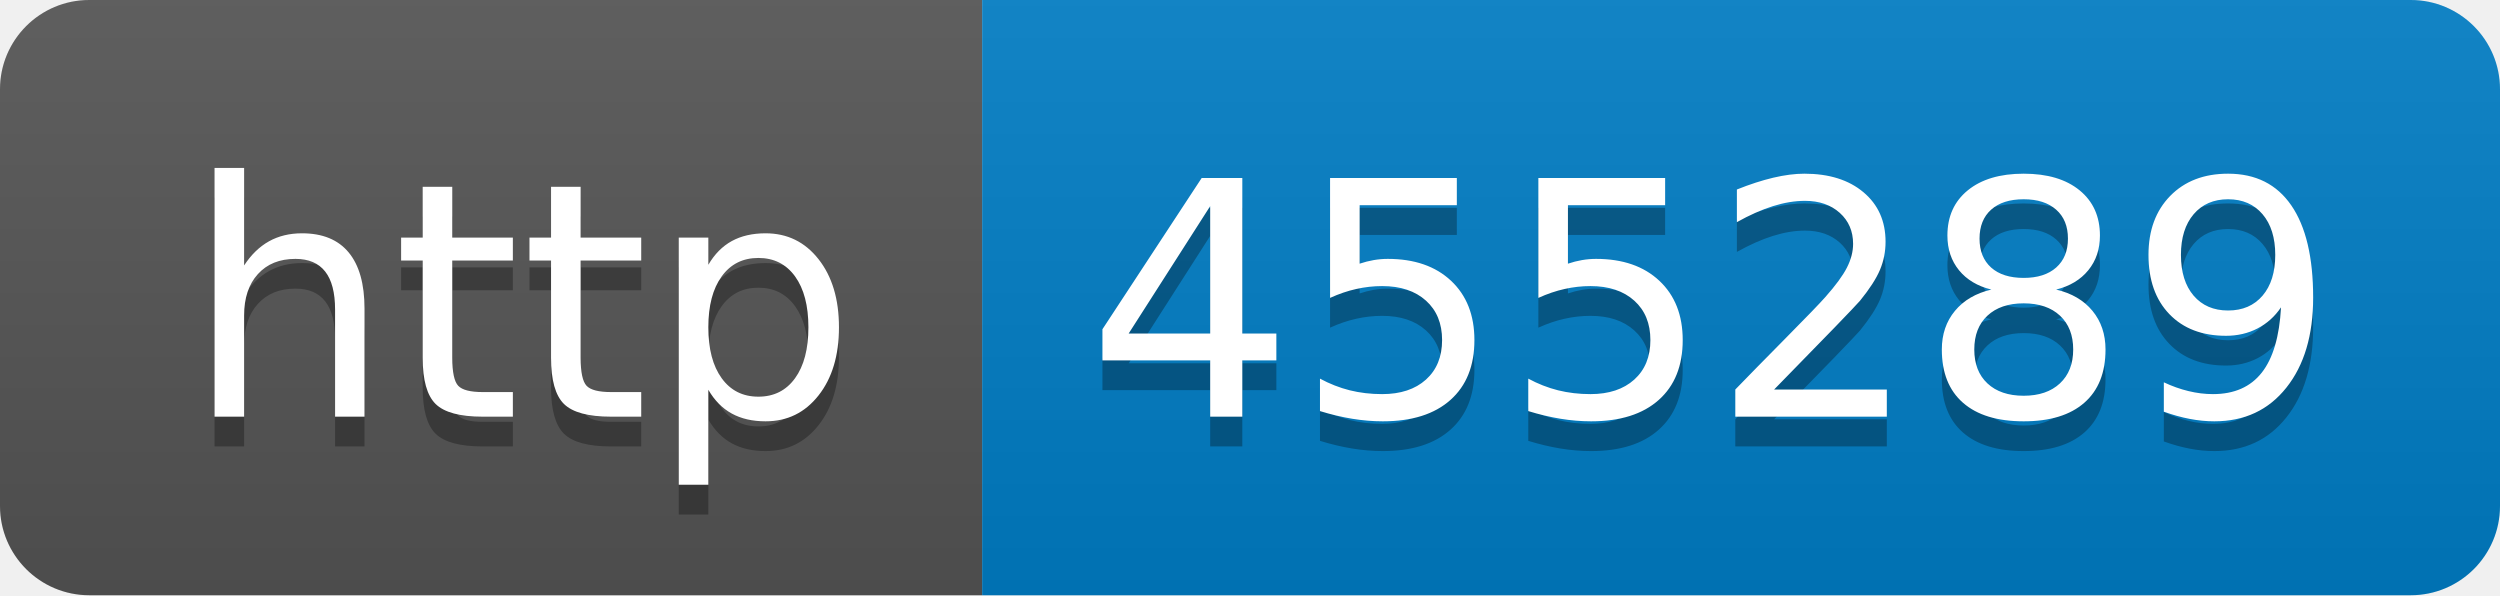
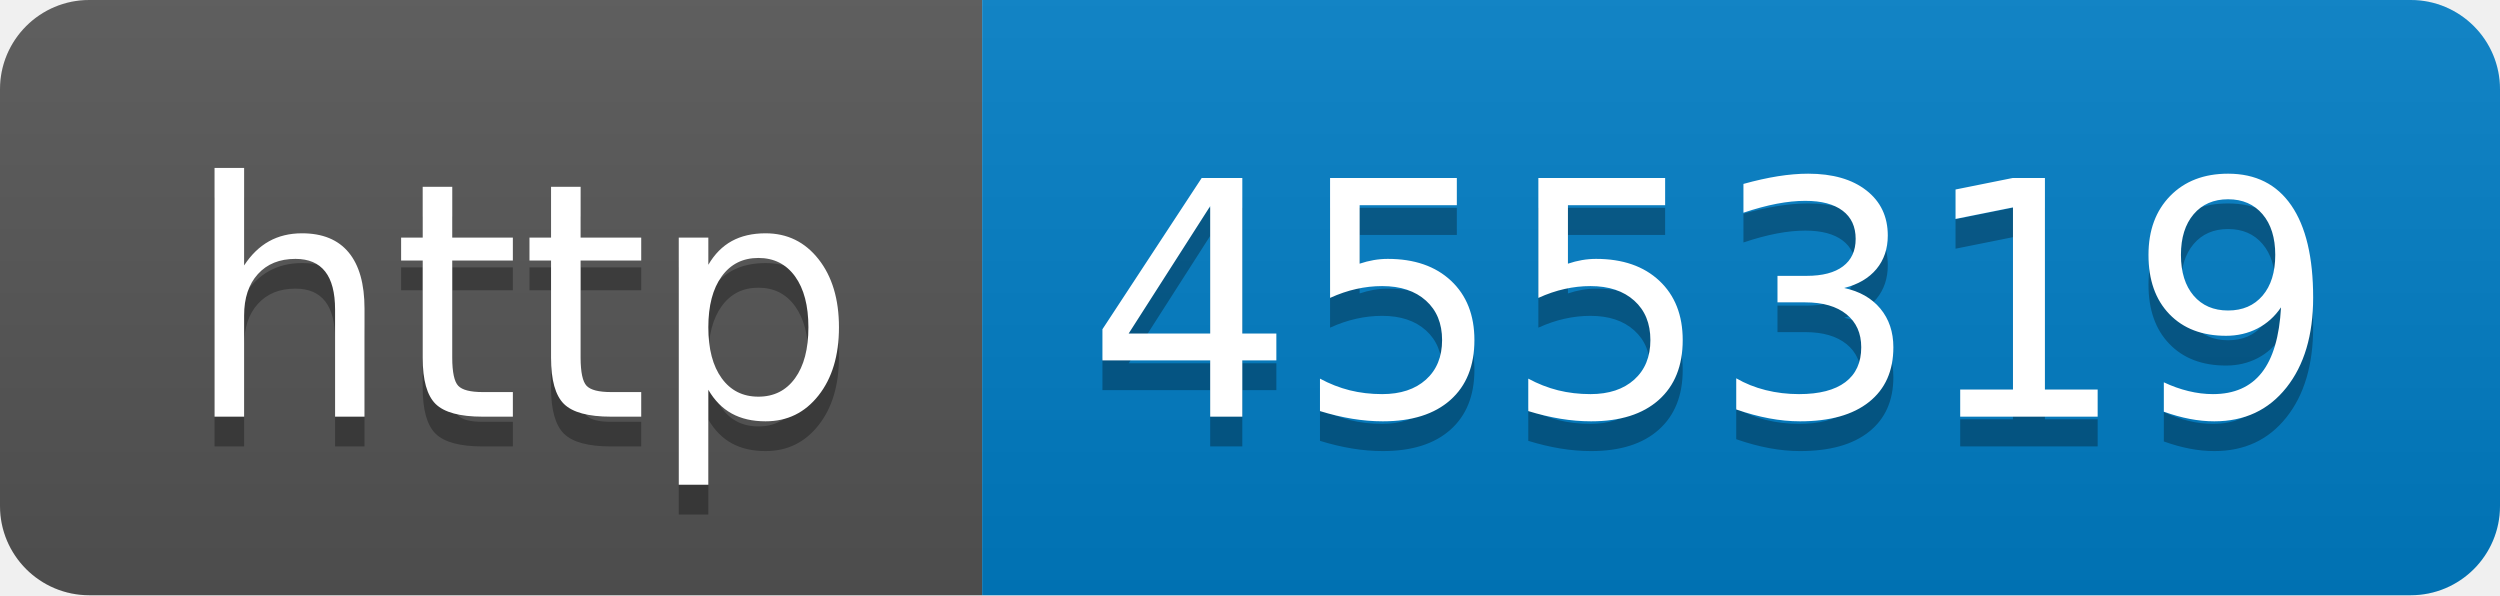
- <svg xmlns="http://www.w3.org/2000/svg" width="84" height="20" role="img" aria-label="http: 455289">
+ <svg xmlns="http://www.w3.org/2000/svg" width="84" height="20" role="img" aria-label="http: 455319">
  <linearGradient id="s" x2="0" y2="100%">
    <stop offset="0" stop-color="#bbb" stop-opacity=".1" />
    <stop offset="1" stop-opacity=".1" />
  </linearGradient>
  <clipPath id="r">
    <rect width="84" height="20" rx="3" fill="#fff" />
  </clipPath>
  <g clip-path="url(#r)">
    <rect width="33" height="20" fill="#555" />
    <rect x="33" width="51" height="20" fill="#007ec6" />
    <rect width="84" height="20" fill="url(#s)" />
  </g>
  <g fill="#fff" text-anchor="middle" font-family="Verdana,Geneva,DejaVu Sans,sans-serif" text-rendering="geometricPrecision" font-size="110">
    <text aria-hidden="true" x="175" y="150" fill="#010101" fill-opacity=".3" transform="scale(.1)" textLength="230">http</text>
    <text x="175" y="140" transform="scale(.1)" fill="#fff" textLength="230">http</text>
-     <text aria-hidden="true" x="575" y="150" fill="#010101" fill-opacity=".3" transform="scale(.1)" textLength="410">455289</text>
-     <text x="575" y="140" transform="scale(.1)" fill="#fff" textLength="410">455289</text>
+     <text aria-hidden="true" x="575" y="150" fill="#010101" fill-opacity=".3" transform="scale(.1)" textLength="410">455319</text>
+     <text x="575" y="140" transform="scale(.1)" fill="#fff" textLength="410">455319</text>
  </g>
</svg>
